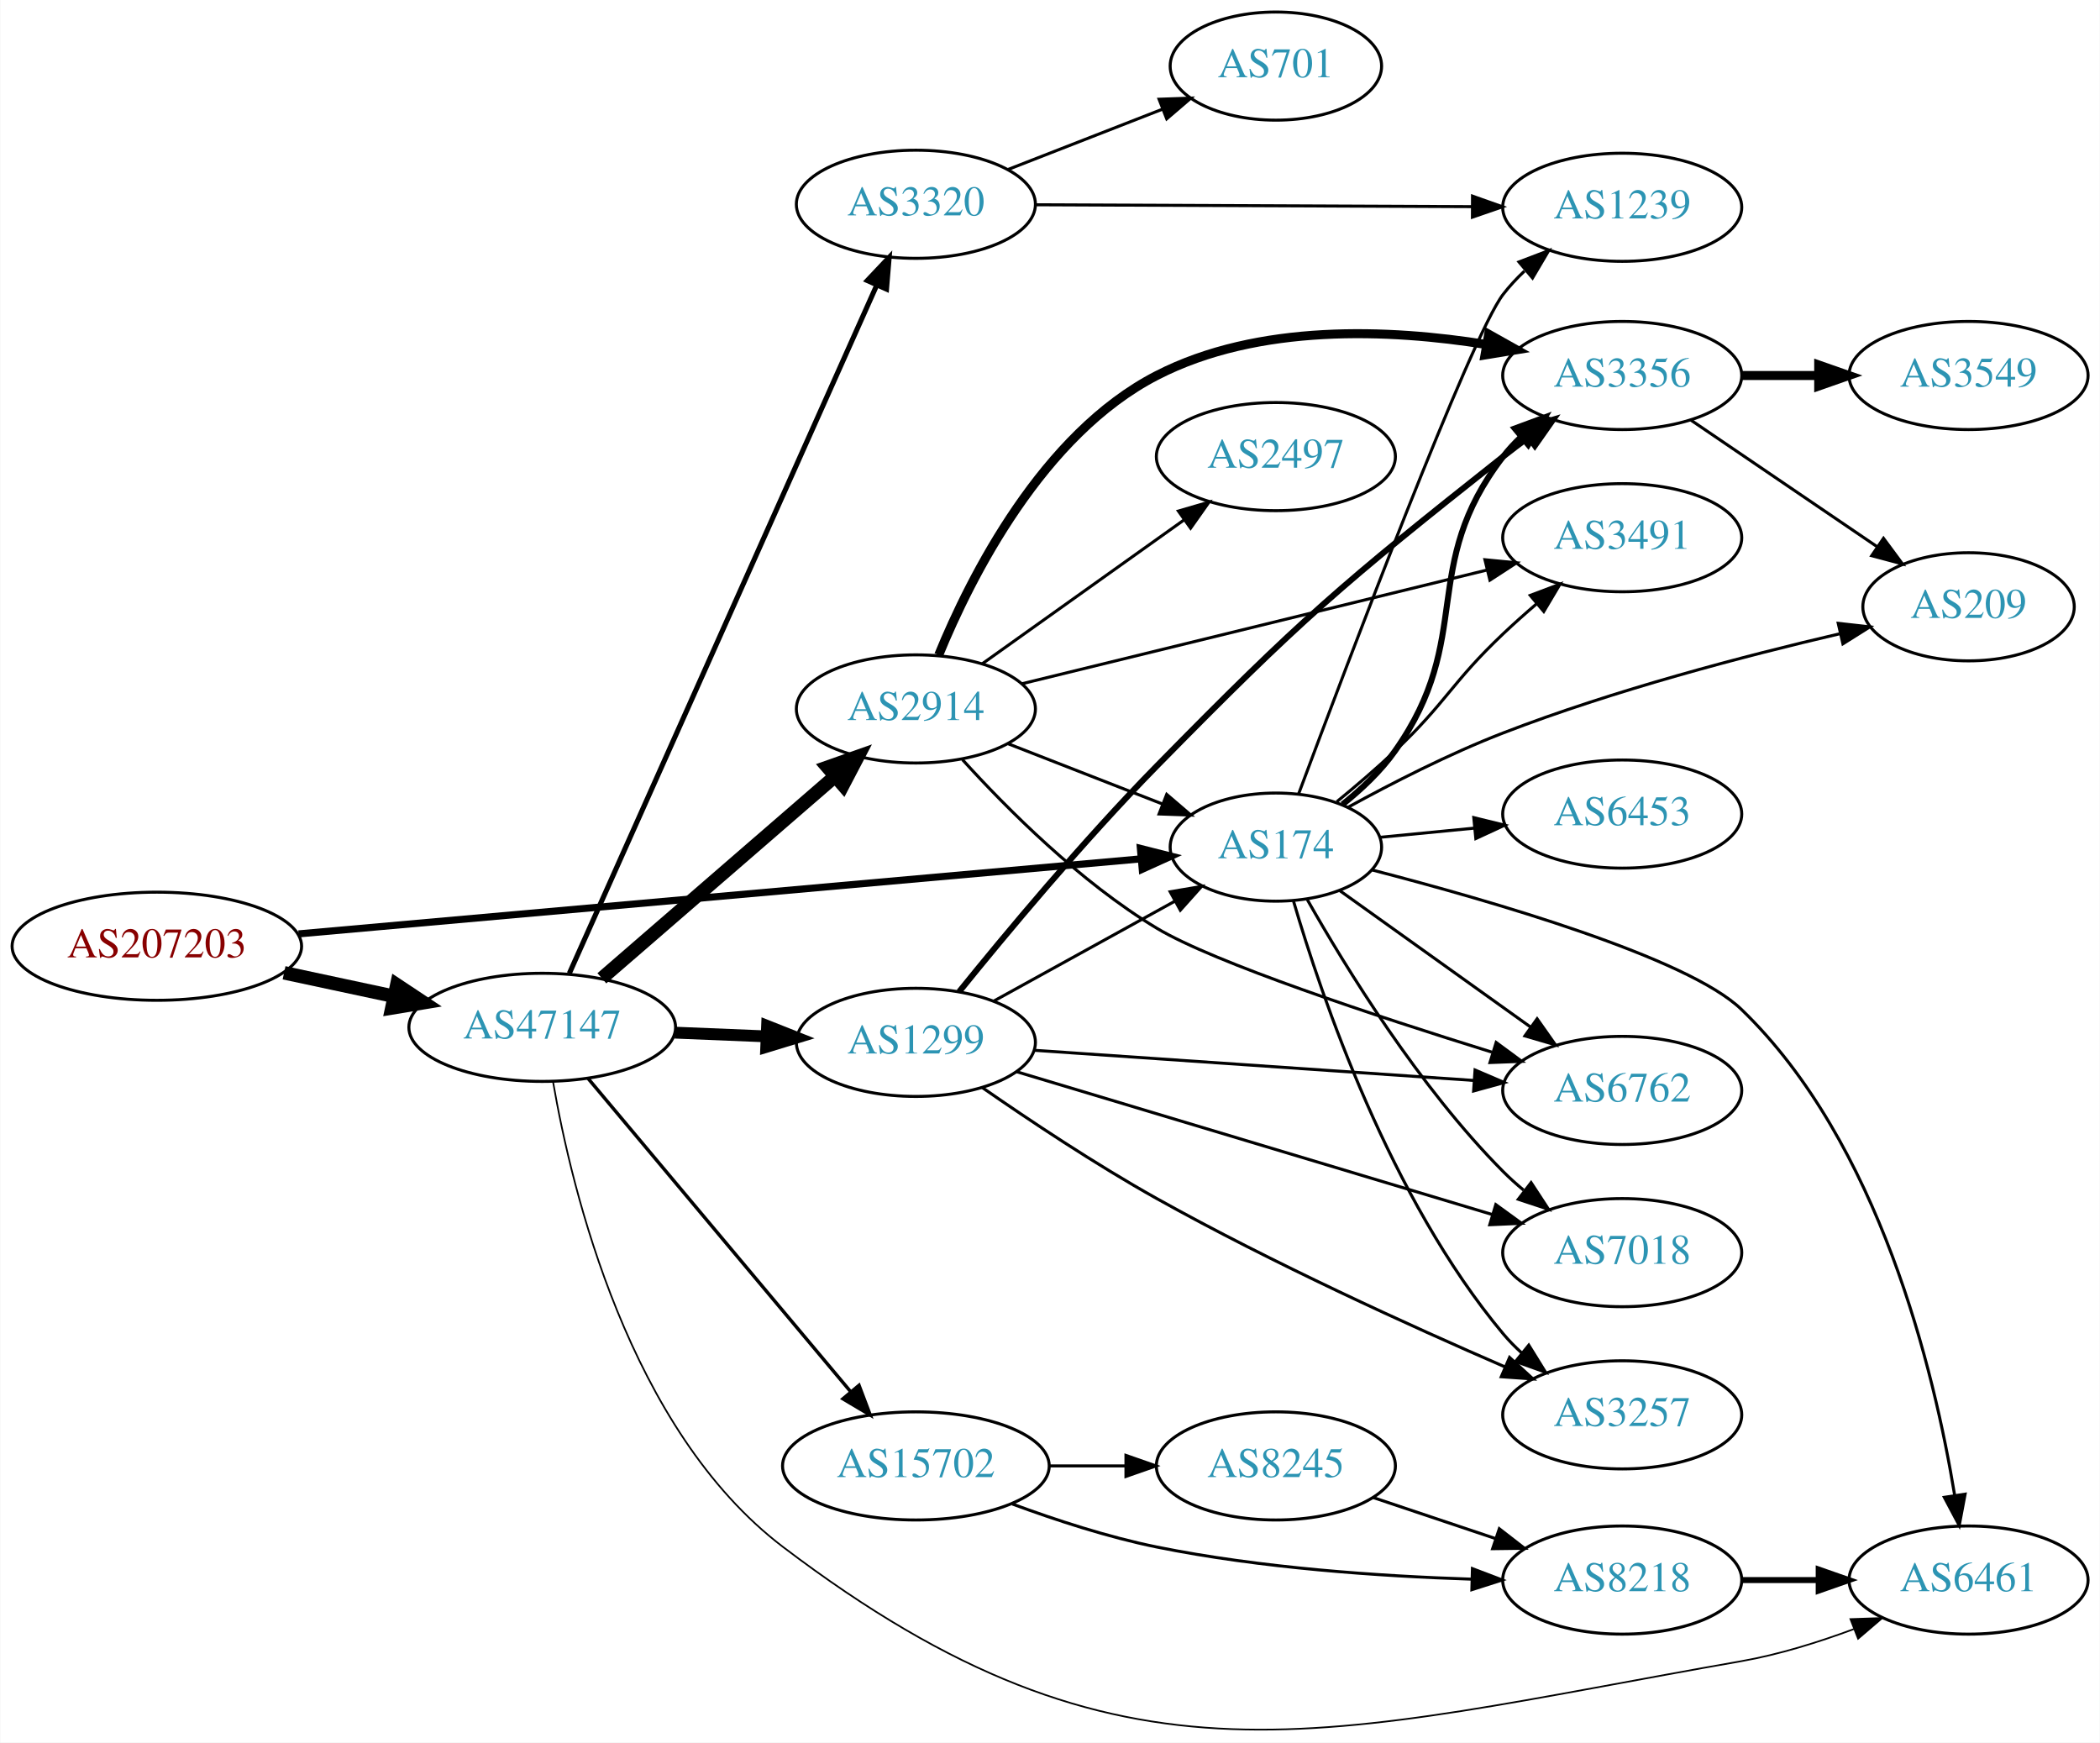
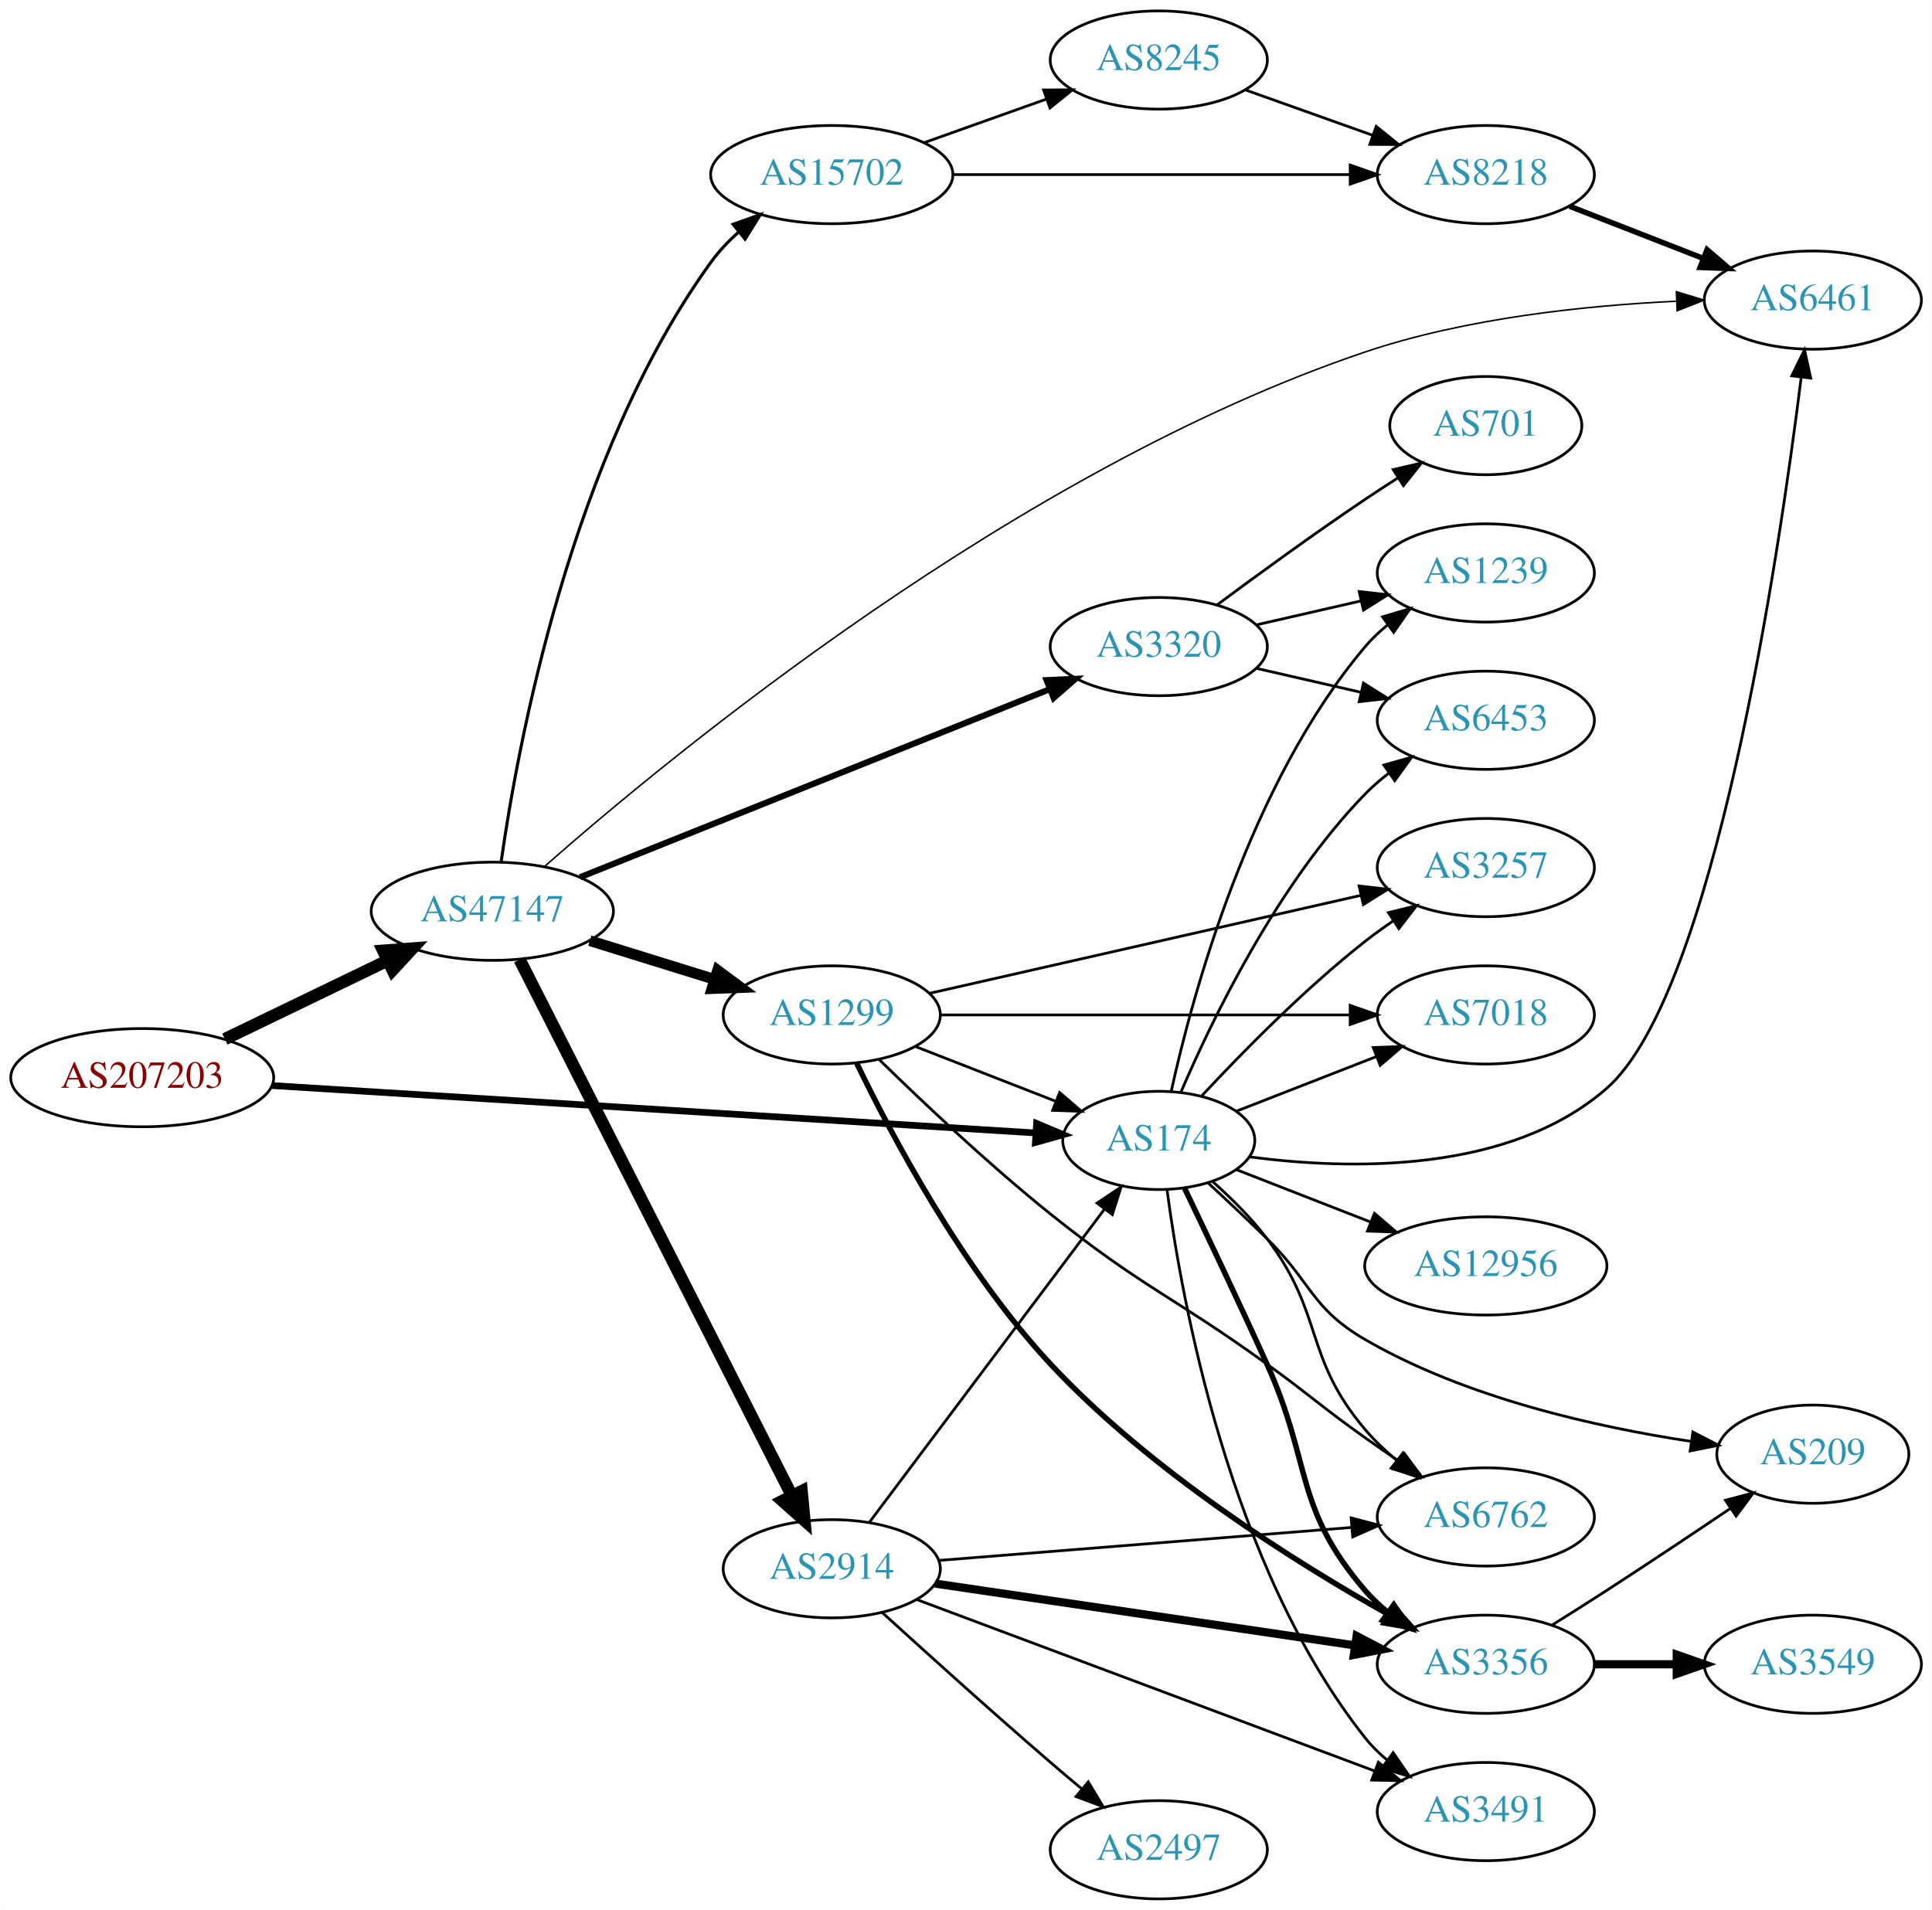
- <svg xmlns="http://www.w3.org/2000/svg" xmlns:xlink="http://www.w3.org/1999/xlink" width="699pt" height="580pt" viewBox="0.00 0.00 698.85 580.07">
-   <g id="graph0" class="graph" transform="scale(1 1) rotate(0) translate(4 576.066)">
-     <polygon fill="white" stroke="none" points="-4,4 -4,-576.066 694.855,-576.066 694.855,4 -4,4" />
+ <svg xmlns="http://www.w3.org/2000/svg" xmlns:xlink="http://www.w3.org/1999/xlink" width="708pt" height="700pt" viewBox="0.00 0.00 707.95 700.00">
+   <g id="graph0" class="graph" transform="scale(1 1) rotate(0) translate(4 696)">
+     <polygon fill="white" stroke="none" points="-4,4 -4,-696 703.954,-696 703.954,4 -4,4" />
    <g id="node1" class="node">
      <g id="a_node1">
        <a xlink:href="/asn/207203" xlink:title="AS207203 ~ TIMEWARP IT Consulting GmbH [AT]">
-           <ellipse fill="#ffffff" stroke="black" cx="48.096" cy="-261.066" rx="48.192" ry="18" />
-           <text text-anchor="middle" x="48.096" y="-257.366" font-family="Times,serif" font-size="14.00" fill="#880000">AS207203</text>
+           <ellipse fill="#ffffff" stroke="black" cx="48.096" cy="-301" rx="48.192" ry="18" />
+           <text text-anchor="middle" x="48.096" y="-297.3" font-family="Times,serif" font-size="14.00" fill="#880000">AS207203</text>
        </a>
      </g>
    </g>
    <g id="node2" class="node">
      <g id="a_node2">
        <a xlink:href="/asn/174" xlink:title="AS174 ~ Cogent Communications [US]">
-           <ellipse fill="#ffffff" stroke="black" cx="420.622" cy="-294.066" rx="35.194" ry="18" />
-           <text text-anchor="middle" x="420.622" y="-290.366" font-family="Times,serif" font-size="14.00" fill="#2c94b3">AS174</text>
+           <ellipse fill="#ffffff" stroke="black" cx="420.622" cy="-278" rx="35.194" ry="18" />
+           <text text-anchor="middle" x="420.622" y="-274.3" font-family="Times,serif" font-size="14.00" fill="#2c94b3">AS174</text>
        </a>
      </g>
    </g>
    <g id="edge1" class="edge">
-       <path fill="none" stroke="black" stroke-width="2.357" d="M95.274,-265.178C167.146,-271.579 304.832,-283.842 375.454,-290.132" />
-       <polygon fill="black" stroke="black" stroke-width="2.357" points="375.511,-293.651 385.782,-291.052 376.132,-286.678 375.511,-293.651" />
+       <path fill="none" stroke="black" stroke-width="2.455" d="M95.648,-298.11C167.565,-293.646 304.733,-285.132 375.284,-280.752" />
+       <polygon fill="black" stroke="black" stroke-width="2.455" points="375.84,-284.225 385.604,-280.112 375.407,-277.238 375.84,-284.225" />
    </g>
    <g id="node3" class="node">
      <g id="a_node3">
        <a xlink:href="/asn/47147" xlink:title="AS47147 ~ ANEXIA Internetdienstleistungs GmbH [AT]">
-           <ellipse fill="#ffffff" stroke="black" cx="176.388" cy="-234.066" rx="44.393" ry="18" />
-           <text text-anchor="middle" x="176.388" y="-230.366" font-family="Times,serif" font-size="14.00" fill="#2c94b3">AS47147</text>
+           <ellipse fill="#ffffff" stroke="black" cx="176.388" cy="-362" rx="44.393" ry="18" />
+           <text text-anchor="middle" x="176.388" y="-358.3" font-family="Times,serif" font-size="14.00" fill="#2c94b3">AS47147</text>
        </a>
      </g>
    </g>
    <g id="edge2" class="edge">
-       <path fill="none" stroke="black" stroke-width="4.5" d="M90.448,-252.225C102.138,-249.726 114.964,-246.984 127.027,-244.405" />
-       <polygon fill="black" stroke="black" stroke-width="4.5" points="127.983,-248.227 136.939,-242.286 126.336,-240.526 127.983,-248.227" />
+       <path fill="none" stroke="black" stroke-width="4.5" d="M78.387,-315.148C96.171,-323.738 119.042,-334.784 138.108,-343.994" />
+       <polygon fill="black" stroke="black" stroke-width="4.5" points="136.407,-347.545 147.124,-348.348 139.832,-340.453 136.407,-347.545" />
    </g>
    <g id="node4" class="node">
      <g id="a_node4">
        <a xlink:href="/asn/3356" xlink:title="AS3356 ~ Level 3 Parent, LLC [US]">
-           <ellipse fill="#ffffff" stroke="black" cx="535.915" cy="-451.066" rx="39.794" ry="18" />
-           <text text-anchor="middle" x="535.915" y="-447.366" font-family="Times,serif" font-size="14.00" fill="#2c94b3">AS3356</text>
+           <ellipse fill="#ffffff" stroke="black" cx="540.465" cy="-86" rx="39.794" ry="18" />
+           <text text-anchor="middle" x="540.465" y="-82.3" font-family="Times,serif" font-size="14.00" fill="#2c94b3">AS3356</text>
        </a>
      </g>
    </g>
    <g id="edge3" class="edge">
-       <path fill="none" stroke="black" stroke-width="2" d="M442.783,-308.259C449.074,-313.29 455.54,-319.38 460.269,-326.066 487.064,-363.948 467.947,-387.31 496.269,-424.066 498.048,-426.375 500.081,-428.565 502.262,-430.623" />
-       <polygon fill="black" stroke="black" stroke-width="2" points="500.158,-433.425 510.096,-437.099 504.619,-428.03 500.158,-433.425" />
+       <path fill="none" stroke="black" stroke-width="2" d="M430.074,-260.478C438.012,-243.925 450.149,-218.369 460.269,-196 476.842,-159.365 470.038,-143.475 496.269,-113 498.721,-110.151 501.549,-107.504 504.561,-105.071" />
+       <polygon fill="black" stroke="black" stroke-width="2" points="506.749,-107.809 512.832,-99.134 502.667,-102.122 506.749,-107.809" />
    </g>
    <g id="node5" class="node">
      <g id="a_node5">
-         <a xlink:href="/asn/3491" xlink:title="AS3491 ~ PCCW Global, Inc. [US]">
-           <ellipse fill="#ffffff" stroke="black" cx="535.915" cy="-397.066" rx="39.794" ry="18" />
-           <text text-anchor="middle" x="535.915" y="-393.366" font-family="Times,serif" font-size="14.00" fill="#2c94b3">AS3491</text>
+         <a xlink:href="/asn/7018" xlink:title="AS7018 ~ AT&amp;T Services, Inc. [US]">
+           <ellipse fill="#ffffff" stroke="black" cx="540.465" cy="-324" rx="39.794" ry="18" />
+           <text text-anchor="middle" x="540.465" y="-320.3" font-family="Times,serif" font-size="14.00" fill="#2c94b3">AS7018</text>
        </a>
      </g>
    </g>
    <g id="edge4" class="edge">
-       <path fill="none" stroke="black" d="M440.927,-309.2C447.246,-314.376 454.199,-320.314 460.269,-326.066 477.392,-342.291 479.146,-348.84 496.269,-365.066 499.798,-368.41 503.625,-371.817 507.453,-375.1" />
-       <polygon fill="black" stroke="black" points="505.302,-377.865 515.214,-381.607 509.799,-372.5 505.302,-377.865" />
+       <path fill="none" stroke="black" d="M448.954,-288.669C464.186,-294.615 483.418,-302.122 500.232,-308.685" />
+       <polygon fill="black" stroke="black" points="499.216,-312.046 509.804,-312.422 501.762,-305.525 499.216,-312.046" />
    </g>
    <g id="node6" class="node">
      <g id="a_node6">
-         <a xlink:href="/asn/6453" xlink:title="AS6453 ~ TATA COMMUNICATIONS (AMERICA) INC [US]">
-           <ellipse fill="#ffffff" stroke="black" cx="535.915" cy="-305.066" rx="39.794" ry="18" />
-           <text text-anchor="middle" x="535.915" y="-301.366" font-family="Times,serif" font-size="14.00" fill="#2c94b3">AS6453</text>
+         <a xlink:href="/asn/209" xlink:title="AS209 ~ CenturyLink Communications, LLC [US]">
+           <ellipse fill="#ffffff" stroke="black" cx="660.307" cy="-163" rx="35.194" ry="18" />
+           <text text-anchor="middle" x="660.307" y="-159.3" font-family="Times,serif" font-size="14.00" fill="#2c94b3">AS209</text>
        </a>
      </g>
    </g>
    <g id="edge5" class="edge">
-       <path fill="none" stroke="black" d="M455.307,-297.336C465.193,-298.296 476.202,-299.365 486.803,-300.394" />
-       <polygon fill="black" stroke="black" points="486.5,-303.881 496.791,-301.364 487.176,-296.914 486.5,-303.881" />
+       <path fill="none" stroke="black" d="M438.723,-262.406C445.502,-256.138 453.322,-248.798 460.269,-242 476.668,-225.954 476.422,-216.512 496.269,-205 533.274,-183.535 581.257,-172.886 615.57,-167.701" />
+       <polygon fill="black" stroke="black" points="616.341,-171.127 625.753,-166.262 615.361,-164.196 616.341,-171.127" />
    </g>
    <g id="node7" class="node">
      <g id="a_node7">
-         <a xlink:href="/asn/6762" xlink:title="AS6762 ~ TELECOM ITALIA SPARKLE S.p.A. [IT]">
-           <ellipse fill="#ffffff" stroke="black" cx="535.915" cy="-213.066" rx="39.794" ry="18" />
-           <text text-anchor="middle" x="535.915" y="-209.366" font-family="Times,serif" font-size="14.00" fill="#2c94b3">AS6762</text>
+         <a xlink:href="/asn/12956" xlink:title="AS12956 ~ TELXIUS [ES]">
+           <ellipse fill="#ffffff" stroke="black" cx="540.465" cy="-232" rx="44.393" ry="18" />
+           <text text-anchor="middle" x="540.465" y="-228.3" font-family="Times,serif" font-size="14.00" fill="#2c94b3">AS12956</text>
        </a>
      </g>
    </g>
    <g id="edge6" class="edge">
-       <path fill="none" stroke="black" d="M441.877,-279.584C459.586,-266.923 485.526,-248.377 505.519,-234.082" />
-       <polygon fill="black" stroke="black" points="507.583,-236.909 513.683,-228.246 503.512,-231.215 507.583,-236.909" />
+       <path fill="none" stroke="black" d="M448.954,-267.331C463.618,-261.607 481.988,-254.436 498.34,-248.053" />
+       <polygon fill="black" stroke="black" points="499.649,-251.3 507.691,-244.403 497.103,-244.779 499.649,-251.3" />
    </g>
    <g id="node8" class="node">
      <g id="a_node8">
-         <a xlink:href="/asn/7018" xlink:title="AS7018 ~ AT&amp;T Services, Inc. [US]">
-           <ellipse fill="#ffffff" stroke="black" cx="535.915" cy="-159.066" rx="39.794" ry="18" />
-           <text text-anchor="middle" x="535.915" y="-155.366" font-family="Times,serif" font-size="14.00" fill="#2c94b3">AS7018</text>
+         <a xlink:href="/asn/6453" xlink:title="AS6453 ~ TATA COMMUNICATIONS (AMERICA) INC [US]">
+           <ellipse fill="#ffffff" stroke="black" cx="540.465" cy="-432" rx="39.794" ry="18" />
+           <text text-anchor="middle" x="540.465" y="-428.3" font-family="Times,serif" font-size="14.00" fill="#2c94b3">AS6453</text>
        </a>
      </g>
    </g>
    <g id="edge7" class="edge">
-       <path fill="none" stroke="black" d="M431.082,-276.575C443.864,-253.969 468.296,-214.179 496.269,-186.066 498.379,-183.944 500.676,-181.878 503.061,-179.895" />
-       <polygon fill="black" stroke="black" points="505.577,-182.376 511.376,-173.51 501.313,-176.824 505.577,-182.376" />
+       <path fill="none" stroke="black" d="M428.776,-295.772C440.037,-322.075 463.985,-371.824 496.269,-405 498.89,-407.694 501.831,-410.237 504.915,-412.606" />
+       <polygon fill="black" stroke="black" points="503.081,-415.595 513.284,-418.452 507.09,-409.856 503.081,-415.595" />
    </g>
    <g id="node9" class="node">
      <g id="a_node9">
-         <a xlink:href="/asn/1239" xlink:title="AS1239 ~ Sprint [US]">
-           <ellipse fill="#ffffff" stroke="black" cx="535.915" cy="-507.066" rx="39.794" ry="18" />
-           <text text-anchor="middle" x="535.915" y="-503.366" font-family="Times,serif" font-size="14.00" fill="#2c94b3">AS1239</text>
+         <a xlink:href="/asn/6461" xlink:title="AS6461 ~ Zayo Bandwidth [US]">
+           <ellipse fill="#ffffff" stroke="black" cx="660.307" cy="-586" rx="39.794" ry="18" />
+           <text text-anchor="middle" x="660.307" y="-582.3" font-family="Times,serif" font-size="14.00" fill="#2c94b3">AS6461</text>
        </a>
      </g>
    </g>
    <g id="edge8" class="edge">
-       <path fill="none" stroke="black" d="M428.164,-311.714C444.308,-355.032 485.516,-464.102 496.269,-478.066 498.367,-480.79 500.785,-483.386 503.365,-485.825" />
-       <polygon fill="black" stroke="black" points="501.541,-488.865 511.44,-492.639 506.055,-483.515 501.541,-488.865" />
+       <path fill="none" stroke="black" d="M454.031,-271.953C490.337,-267.17 548.789,-265.727 584.661,-297 624.159,-331.435 647.837,-491.829 656.04,-557.675" />
+       <polygon fill="black" stroke="black" points="652.584,-558.251 657.266,-567.755 659.533,-557.405 652.584,-558.251" />
    </g>
    <g id="node10" class="node">
      <g id="a_node10">
-         <a xlink:href="/asn/6461" xlink:title="AS6461 ~ Zayo Bandwidth [US]">
-           <ellipse fill="#ffffff" stroke="black" cx="651.208" cy="-50.066" rx="39.794" ry="18" />
-           <text text-anchor="middle" x="651.208" y="-46.365" font-family="Times,serif" font-size="14.00" fill="#2c94b3">AS6461</text>
+         <a xlink:href="/asn/1239" xlink:title="AS1239 ~ Sprint [US]">
+           <ellipse fill="#ffffff" stroke="black" cx="540.465" cy="-486" rx="39.794" ry="18" />
+           <text text-anchor="middle" x="540.465" y="-482.3" font-family="Times,serif" font-size="14.00" fill="#2c94b3">AS1239</text>
        </a>
      </g>
    </g>
    <g id="edge9" class="edge">
-       <path fill="none" stroke="black" d="M452.744,-286.433C492.334,-276.182 557.717,-257.262 575.562,-240.066 621.593,-195.705 639.817,-119.527 646.566,-78.394" />
-       <polygon fill="black" stroke="black" points="650.064,-78.668 648.112,-68.254 643.144,-77.612 650.064,-78.668" />
+       <path fill="none" stroke="black" d="M425.206,-296.115C432.891,-331.061 453.813,-408.765 496.269,-459 498.695,-461.871 501.506,-464.532 504.507,-466.975" />
+       <polygon fill="black" stroke="black" points="502.604,-469.918 512.763,-472.925 506.696,-464.239 502.604,-469.918" />
    </g>
    <g id="node11" class="node">
      <g id="a_node11">
        <a xlink:href="/asn/3257" xlink:title="AS3257 ~ GTT [DE]">
-           <ellipse fill="#ffffff" stroke="black" cx="535.915" cy="-105.066" rx="39.794" ry="18" />
-           <text text-anchor="middle" x="535.915" y="-101.366" font-family="Times,serif" font-size="14.00" fill="#2c94b3">AS3257</text>
+           <ellipse fill="#ffffff" stroke="black" cx="540.465" cy="-378" rx="39.794" ry="18" />
+           <text text-anchor="middle" x="540.465" y="-374.3" font-family="Times,serif" font-size="14.00" fill="#2c94b3">AS3257</text>
        </a>
      </g>
    </g>
    <g id="edge10" class="edge">
-       <path fill="none" stroke="black" d="M426.496,-276.064C435.81,-244.222 458.627,-177.085 496.269,-132.066 498.139,-129.829 500.237,-127.691 502.464,-125.669" />
-       <polygon fill="black" stroke="black" points="504.81,-128.273 510.383,-119.262 500.407,-122.831 504.81,-128.273" />
+       <path fill="none" stroke="black" d="M436.442,-294.415C450.892,-309.937 473.9,-333.407 496.269,-351 499.553,-353.583 503.097,-356.133 506.692,-358.573" />
+       <polygon fill="black" stroke="black" points="504.787,-361.509 515.077,-364.033 508.607,-355.643 504.787,-361.509" />
    </g>
    <g id="node12" class="node">
      <g id="a_node12">
-         <a xlink:href="/asn/209" xlink:title="AS209 ~ CenturyLink Communications, LLC [US]">
-           <ellipse fill="#ffffff" stroke="black" cx="651.208" cy="-374.066" rx="35.194" ry="18" />
-           <text text-anchor="middle" x="651.208" y="-370.366" font-family="Times,serif" font-size="14.00" fill="#2c94b3">AS209</text>
+         <a xlink:href="/asn/3491" xlink:title="AS3491 ~ PCCW Global, Inc. [US]">
+           <ellipse fill="#ffffff" stroke="black" cx="540.465" cy="-32" rx="39.794" ry="18" />
+           <text text-anchor="middle" x="540.465" y="-28.3" font-family="Times,serif" font-size="14.00" fill="#2c94b3">AS3491</text>
        </a>
      </g>
    </g>
    <g id="edge11" class="edge">
-       <path fill="none" stroke="black" d="M444.593,-307.307C459.076,-315.262 478.363,-325.149 496.269,-332.066 533.184,-346.325 576.834,-357.748 608.209,-365.061" />
-       <polygon fill="black" stroke="black" points="607.822,-368.563 618.351,-367.381 609.383,-361.739 607.822,-368.563" />
-     </g>
-     <g id="edge16" class="edge">
-       <path fill="none" stroke="black" stroke-width="0.562" d="M179.996,-215.913C186.184,-180.004 205.281,-100.015 256.584,-61.066 370.296,25.265 434.935,1.586 575.562,-23.066 588.075,-25.259 601.257,-29.374 613.002,-33.742" />
-       <polygon fill="black" stroke="black" stroke-width="0.562" points="611.895,-37.067 622.484,-37.434 614.435,-30.544 611.895,-37.067" />
-     </g>
-     <g id="node14" class="node">
-       <g id="a_node14">
-         <a xlink:href="/asn/1299" xlink:title="AS1299 ~ Telia Carrier [EU]">
-           <ellipse fill="#ffffff" stroke="black" cx="300.78" cy="-229.066" rx="39.794" ry="18" />
-           <text text-anchor="middle" x="300.78" y="-225.366" font-family="Times,serif" font-size="14.00" fill="#2c94b3">AS1299</text>
-         </a>
-       </g>
-     </g>
-     <g id="edge14" class="edge">
-       <path fill="none" stroke="black" stroke-width="3.938" d="M220.538,-232.303C230.346,-231.902 240.832,-231.474 250.86,-231.064" />
-       <polygon fill="black" stroke="black" stroke-width="3.938" points="251.247,-234.551 261.096,-230.646 250.962,-227.557 251.247,-234.551" />
+       <path fill="none" stroke="black" d="M423.65,-259.883C428.961,-219.718 446.484,-121.797 496.269,-59 498.604,-56.055 501.354,-53.343 504.317,-50.869" />
+       <polygon fill="black" stroke="black" points="506.51,-53.602 512.52,-44.876 502.38,-47.95 506.51,-53.602" />
+     </g>
+     <g id="node13" class="node">
+       <g id="a_node13">
+         <a xlink:href="/asn/6762" xlink:title="AS6762 ~ TELECOM ITALIA SPARKLE S.p.A. [IT]">
+           <ellipse fill="#ffffff" stroke="black" cx="540.465" cy="-140" rx="39.794" ry="18" />
+           <text text-anchor="middle" x="540.465" y="-136.3" font-family="Times,serif" font-size="14.00" fill="#2c94b3">AS6762</text>
+         </a>
+       </g>
+     </g>
+     <g id="edge12" class="edge">
+       <path fill="none" stroke="black" d="M440.229,-263.039C447.056,-256.971 454.513,-249.604 460.269,-242 481.383,-214.106 473.622,-198.665 496.269,-172 499.656,-168.012 503.631,-164.236 507.774,-160.77" />
+       <polygon fill="black" stroke="black" points="510.083,-163.409 515.839,-154.515 505.792,-157.879 510.083,-163.409" />
+     </g>
+     <g id="edge19" class="edge">
+       <path fill="none" stroke="black" stroke-width="0.562" d="M195.428,-378.327C241.473,-418.871 368.742,-523.969 496.269,-567 533.181,-579.455 577.163,-584.026 610.138,-585.582" />
+       <polygon fill="black" stroke="black" stroke-width="0.562" points="610.304,-589.091 620.434,-585.987 610.58,-582.096 610.304,-589.091" />
    </g>
    <g id="node15" class="node">
      <g id="a_node15">
        <a xlink:href="/asn/2914" xlink:title="AS2914 ~ NTT America, Inc. [US]">
-           <ellipse fill="#ffffff" stroke="black" cx="300.78" cy="-340.066" rx="39.794" ry="18" />
-           <text text-anchor="middle" x="300.78" y="-336.366" font-family="Times,serif" font-size="14.00" fill="#2c94b3">AS2914</text>
+           <ellipse fill="#ffffff" stroke="black" cx="300.78" cy="-121" rx="39.794" ry="18" />
+           <text text-anchor="middle" x="300.78" y="-117.3" font-family="Times,serif" font-size="14.00" fill="#2c94b3">AS2914</text>
        </a>
      </g>
    </g>
    <g id="edge15" class="edge">
-       <path fill="none" stroke="black" stroke-width="4.5" d="M196.243,-250.396C216.997,-268.37 250.494,-297.381 273.744,-317.517" />
-       <polygon fill="black" stroke="black" stroke-width="4.5" points="271.366,-320.666 281.503,-324.237 276.521,-314.713 271.366,-320.666" />
+       <path fill="none" stroke="black" stroke-width="4.5" d="M186.387,-344.279C207.607,-302.496 260.874,-197.609 286.111,-147.915" />
+       <polygon fill="black" stroke="black" stroke-width="4.5" points="289.749,-149.446 290.767,-138.747 282.728,-145.88 289.749,-149.446" />
    </g>
    <g id="node16" class="node">
      <g id="a_node16">
-         <a xlink:href="/asn/3320" xlink:title="AS3320 ~ DTAG [DE]">
-           <ellipse fill="#ffffff" stroke="black" cx="300.78" cy="-508.066" rx="39.794" ry="18" />
-           <text text-anchor="middle" x="300.78" y="-504.366" font-family="Times,serif" font-size="14.00" fill="#2c94b3">AS3320</text>
-         </a>
-       </g>
-     </g>
-     <g id="edge17" class="edge">
-       <path fill="none" stroke="black" stroke-width="1.688" d="M185.418,-252.043C206.389,-298.991 262.892,-425.484 287.757,-481.149" />
-       <polygon fill="black" stroke="black" stroke-width="1.688" points="284.605,-482.675 291.879,-490.378 290.996,-479.82 284.605,-482.675" />
+         <a xlink:href="/asn/15702" xlink:title="AS15702 ~ Onstage Online GmbH [AT]">
+           <ellipse fill="#ffffff" stroke="black" cx="300.78" cy="-632" rx="44.393" ry="18" />
+           <text text-anchor="middle" x="300.78" y="-628.3" font-family="Times,serif" font-size="14.00" fill="#2c94b3">AS15702</text>
+         </a>
+       </g>
+     </g>
+     <g id="edge16" class="edge">
+       <path fill="none" stroke="black" stroke-width="1.125" d="M179.625,-380.108C185.591,-422.299 205.085,-528.954 256.584,-600 259.446,-603.948 262.939,-607.618 266.686,-610.958" />
+       <polygon fill="black" stroke="black" stroke-width="1.125" points="264.629,-613.795 274.615,-617.336 269.016,-608.341 264.629,-613.795" />
    </g>
    <g id="node17" class="node">
      <g id="a_node17">
-         <a xlink:href="/asn/15702" xlink:title="AS15702 ~ Onstage Online GmbH [AT]">
-           <ellipse fill="#ffffff" stroke="black" cx="300.78" cy="-88.066" rx="44.393" ry="18" />
-           <text text-anchor="middle" x="300.78" y="-84.365" font-family="Times,serif" font-size="14.00" fill="#2c94b3">AS15702</text>
-         </a>
-       </g>
-     </g>
-     <g id="edge18" class="edge">
-       <path fill="none" stroke="black" stroke-width="1.125" d="M191.667,-217.032C213.224,-191.317 254.192,-142.446 279.04,-112.806" />
-       <polygon fill="black" stroke="black" stroke-width="1.125" points="281.849,-114.903 285.591,-104.991 276.485,-110.406 281.849,-114.903" />
-     </g>
-     <g id="edge13" class="edge">
-       <path fill="none" stroke="black" d="M558.759,-436.219C576.379,-424.243 601.335,-407.283 620.726,-394.103" />
-       <polygon fill="black" stroke="black" points="622.894,-396.862 629.197,-388.346 618.959,-391.072 622.894,-396.862" />
-     </g>
-     <g id="node13" class="node">
-       <g id="a_node13">
-         <a xlink:href="/asn/3549" xlink:title="AS3549 ~ Level 3 Parent, LLC [US]">
-           <ellipse fill="#ffffff" stroke="black" cx="651.208" cy="-451.066" rx="39.794" ry="18" />
-           <text text-anchor="middle" x="651.208" y="-447.366" font-family="Times,serif" font-size="14.00" fill="#2c94b3">AS3549</text>
-         </a>
-       </g>
-     </g>
-     <g id="edge12" class="edge">
-       <path fill="none" stroke="black" stroke-width="3" d="M575.587,-451.066C583.79,-451.066 592.554,-451.066 601.087,-451.066" />
-       <polygon fill="black" stroke="black" stroke-width="3" points="601.326,-454.566 611.326,-451.066 601.326,-447.566 601.326,-454.566" />
-     </g>
-     <g id="edge29" class="edge">
-       <path fill="none" stroke="black" d="M326.771,-242.85C344.305,-252.522 367.921,-265.548 386.948,-276.043" />
-       <polygon fill="black" stroke="black" points="385.426,-279.2 395.873,-280.966 388.807,-273.071 385.426,-279.2" />
-     </g>
-     <g id="edge26" class="edge">
-       <path fill="none" stroke="black" stroke-width="2" d="M315.175,-245.926C330.443,-264.829 356.467,-296.101 380.976,-321.066 429.113,-370.097 442.389,-381.425 496.269,-424.066 498.982,-426.213 501.854,-428.388 504.757,-430.522" />
-       <polygon fill="black" stroke="black" stroke-width="2" points="502.752,-433.391 512.918,-436.374 506.831,-427.702 502.752,-433.391" />
-     </g>
-     <g id="edge28" class="edge">
-       <path fill="none" stroke="black" d="M340.016,-226.441C380.08,-223.692 443.119,-219.365 486.599,-216.381" />
-       <polygon fill="black" stroke="black" points="486.921,-219.868 496.658,-215.691 486.442,-212.884 486.921,-219.868" />
-     </g>
-     <g id="edge27" class="edge">
-       <path fill="none" stroke="black" d="M334.196,-219.332C375.576,-206.908 447.25,-185.388 492.813,-171.707" />
-       <polygon fill="black" stroke="black" points="493.828,-175.057 502.399,-168.829 491.815,-168.352 493.828,-175.057" />
-     </g>
-     <g id="edge30" class="edge">
-       <path fill="none" stroke="black" d="M322.775,-214.088C338.446,-203.206 360.583,-188.452 380.976,-177.066 419.379,-155.622 465.259,-134.737 496.884,-121.032" />
-       <polygon fill="black" stroke="black" points="498.414,-124.184 506.216,-117.016 495.647,-117.753 498.414,-124.184" />
-     </g>
-     <g id="edge19" class="edge">
-       <path fill="none" stroke="black" d="M331.516,-328.458C347.134,-322.362 366.41,-314.837 382.947,-308.382" />
-       <polygon fill="black" stroke="black" points="384.276,-311.62 392.318,-304.724 381.73,-305.1 384.276,-311.62" />
-     </g>
-     <g id="edge21" class="edge">
-       <path fill="none" stroke="black" stroke-width="3" d="M308.38,-358.014C319.066,-384.083 342.882,-431.449 380.976,-451.066 414.744,-468.454 458.462,-466.536 490.676,-461.389" />
-       <polygon fill="black" stroke="black" stroke-width="3" points="491.461,-464.804 500.704,-459.624 490.248,-457.91 491.461,-464.804" />
-     </g>
-     <g id="edge20" class="edge">
-       <path fill="none" stroke="black" d="M336.18,-348.476C377.276,-358.524 446.097,-375.35 490.999,-386.328" />
-       <polygon fill="black" stroke="black" points="490.209,-389.738 500.754,-388.713 491.871,-382.938 490.209,-389.738" />
-     </g>
-     <g id="edge22" class="edge">
-       <path fill="none" stroke="black" d="M316.297,-323.161C331.112,-306.83 355.49,-282.378 380.976,-267.066 400.086,-255.583 453.909,-237.802 492.524,-225.811" />
-       <polygon fill="black" stroke="black" points="493.95,-229.033 502.476,-222.743 491.889,-222.344 493.95,-229.033" />
+         <a xlink:href="/asn/3320" xlink:title="AS3320 ~ DTAG [DE]">
+           <ellipse fill="#ffffff" stroke="black" cx="420.622" cy="-459" rx="39.794" ry="18" />
+           <text text-anchor="middle" x="420.622" y="-455.3" font-family="Times,serif" font-size="14.00" fill="#2c94b3">AS3320</text>
+         </a>
+       </g>
+     </g>
+     <g id="edge17" class="edge">
+       <path fill="none" stroke="black" stroke-width="2.25" d="M208.56,-374.482C252.552,-392.099 332.814,-424.239 380.677,-443.405" />
+       <polygon fill="black" stroke="black" stroke-width="2.25" points="379.502,-446.704 390.086,-447.173 382.104,-440.206 379.502,-446.704" />
    </g>
    <g id="node18" class="node">
      <g id="a_node18">
+         <a xlink:href="/asn/1299" xlink:title="AS1299 ~ Telia Carrier [EU]">
+           <ellipse fill="#ffffff" stroke="black" cx="300.78" cy="-324" rx="39.794" ry="18" />
+           <text text-anchor="middle" x="300.78" y="-320.3" font-family="Times,serif" font-size="14.00" fill="#2c94b3">AS1299</text>
+         </a>
+       </g>
+     </g>
+     <g id="edge18" class="edge">
+       <path fill="none" stroke="black" stroke-width="3.938" d="M212.133,-351.212C226.259,-346.827 242.713,-341.718 257.524,-337.119" />
+       <polygon fill="black" stroke="black" stroke-width="3.938" points="258.955,-340.34 267.468,-334.032 256.879,-333.655 258.955,-340.34" />
+     </g>
+     <g id="edge14" class="edge">
+       <path fill="none" stroke="black" d="M564.865,-100.439C571.306,-104.465 578.276,-108.868 584.661,-113 599.699,-122.733 616.268,-133.796 629.967,-143.037" />
+       <polygon fill="black" stroke="black" points="628.265,-146.111 638.51,-148.814 632.187,-140.313 628.265,-146.111" />
+     </g>
+     <g id="node14" class="node">
+       <g id="a_node14">
+         <a xlink:href="/asn/3549" xlink:title="AS3549 ~ Level 3 Parent, LLC [US]">
+           <ellipse fill="#ffffff" stroke="black" cx="660.307" cy="-86" rx="39.794" ry="18" />
+           <text text-anchor="middle" x="660.307" y="-82.3" font-family="Times,serif" font-size="14.00" fill="#2c94b3">AS3549</text>
+         </a>
+       </g>
+     </g>
+     <g id="edge13" class="edge">
+       <path fill="none" stroke="black" stroke-width="3" d="M580.377,-86C589.931,-86 600.28,-86 610.243,-86" />
+       <polygon fill="black" stroke="black" stroke-width="3" points="610.436,-89.5 620.436,-86 610.436,-82.5 610.436,-89.5" />
+     </g>
+     <g id="edge24" class="edge">
+       <path fill="none" stroke="black" d="M314.615,-138.101C335.424,-165.824 376.62,-220.709 400.765,-252.877" />
+       <polygon fill="black" stroke="black" points="398,-255.024 406.803,-260.92 403.599,-250.822 398,-255.024" />
+     </g>
+     <g id="edge25" class="edge">
+       <path fill="none" stroke="black" stroke-width="3" d="M338.657,-115.57C380.029,-109.477 447.24,-99.58 492.377,-92.934" />
+       <polygon fill="black" stroke="black" stroke-width="3" points="493.117,-96.363 502.501,-91.443 492.098,-89.437 493.117,-96.363" />
+     </g>
+     <g id="edge26" class="edge">
+       <path fill="none" stroke="black" d="M331.883,-109.728C374.45,-93.789 452.306,-64.636 499.622,-46.919" />
+       <polygon fill="black" stroke="black" points="501.094,-50.105 509.232,-43.321 498.639,-43.55 501.094,-50.105" />
+     </g>
+     <g id="edge27" class="edge">
+       <path fill="none" stroke="black" d="M339.968,-124.053C381.117,-127.342 446.693,-132.584 491.34,-136.153" />
+       <polygon fill="black" stroke="black" points="491.124,-139.647 501.371,-136.955 491.682,-132.669 491.124,-139.647" />
+     </g>
+     <g id="node21" class="node">
+       <g id="a_node21">
        <a xlink:href="/asn/2497" xlink:title="AS2497 ~ Internet Initiative Japan Inc. [JP]">
-           <ellipse fill="#ffffff" stroke="black" cx="420.622" cy="-424.066" rx="39.794" ry="18" />
-           <text text-anchor="middle" x="420.622" y="-420.366" font-family="Times,serif" font-size="14.00" fill="#2c94b3">AS2497</text>
+           <ellipse fill="#ffffff" stroke="black" cx="420.622" cy="-18" rx="39.794" ry="18" />
+           <text text-anchor="middle" x="420.622" y="-14.3" font-family="Times,serif" font-size="14.00" fill="#2c94b3">AS2497</text>
        </a>
      </g>
    </g>
    <g id="edge23" class="edge">
-       <path fill="none" stroke="black" d="M322.848,-355.083C341.583,-368.438 369.175,-388.106 390.107,-403.027" />
-       <polygon fill="black" stroke="black" points="388.165,-405.94 398.339,-408.895 392.228,-400.24 388.165,-405.94" />
-     </g>
-     <g id="edge25" class="edge">
-       <path fill="none" stroke="black" d="M340.539,-507.899C380.455,-507.728 442.774,-507.461 486.045,-507.275" />
-       <polygon fill="black" stroke="black" points="486.078,-510.775 496.063,-507.232 486.048,-503.775 486.078,-510.775" />
+       <path fill="none" stroke="black" d="M319.219,-105.008C335.15,-90.486 359.433,-68.563 380.976,-50 384.659,-46.826 388.573,-43.516 392.442,-40.278" />
+       <polygon fill="black" stroke="black" points="394.779,-42.887 400.233,-33.804 390.305,-37.503 394.779,-42.887" />
    </g>
    <g id="node19" class="node">
      <g id="a_node19">
-         <a xlink:href="/asn/701" xlink:title="AS701 ~ UUNET [US]">
-           <ellipse fill="#ffffff" stroke="black" cx="420.622" cy="-554.066" rx="35.194" ry="18" />
-           <text text-anchor="middle" x="420.622" y="-550.366" font-family="Times,serif" font-size="14.00" fill="#2c94b3">AS701</text>
-         </a>
-       </g>
-     </g>
-     <g id="edge24" class="edge">
-       <path fill="none" stroke="black" d="M331.516,-519.673C347.134,-525.769 366.41,-533.294 382.947,-539.749" />
-       <polygon fill="black" stroke="black" points="381.73,-543.031 392.318,-543.407 384.276,-536.511 381.73,-543.031" />
+         <a xlink:href="/asn/8218" xlink:title="AS8218 ~ legacy Neotelecoms [FR]">
+           <ellipse fill="#ffffff" stroke="black" cx="540.465" cy="-632" rx="39.794" ry="18" />
+           <text text-anchor="middle" x="540.465" y="-628.3" font-family="Times,serif" font-size="14.00" fill="#2c94b3">AS8218</text>
+         </a>
+       </g>
+     </g>
+     <g id="edge20" class="edge">
+       <path fill="none" stroke="black" d="M345.098,-632C386.167,-632 447.781,-632 490.588,-632" />
+       <polygon fill="black" stroke="black" points="490.77,-635.5 500.77,-632 490.77,-628.5 490.77,-635.5" />
    </g>
    <g id="node20" class="node">
      <g id="a_node20">
-         <a xlink:href="/asn/8218" xlink:title="AS8218 ~ legacy Neotelecoms [FR]">
-           <ellipse fill="#ffffff" stroke="black" cx="535.915" cy="-50.066" rx="39.794" ry="18" />
-           <text text-anchor="middle" x="535.915" y="-46.365" font-family="Times,serif" font-size="14.00" fill="#2c94b3">AS8218</text>
-         </a>
-       </g>
+         <a xlink:href="/asn/8245" xlink:title="AS8245 ~ Video-Broadcast GmbH [AT]">
+           <ellipse fill="#ffffff" stroke="black" cx="420.622" cy="-674" rx="39.794" ry="18" />
+           <text text-anchor="middle" x="420.622" y="-670.3" font-family="Times,serif" font-size="14.00" fill="#2c94b3">AS8245</text>
+         </a>
+       </g>
+     </g>
+     <g id="edge21" class="edge">
+       <path fill="none" stroke="black" d="M334.605,-643.699C348.439,-648.63 364.677,-654.417 379.235,-659.606" />
+       <polygon fill="black" stroke="black" points="378.4,-663.024 388.995,-663.084 380.75,-656.43 378.4,-663.024" />
+     </g>
+     <g id="edge35" class="edge">
+       <path fill="none" stroke="black" d="M456.342,-451.045C468.341,-448.296 481.962,-445.175 494.655,-442.267" />
+       <polygon fill="black" stroke="black" points="495.621,-445.636 504.586,-439.991 494.057,-438.813 495.621,-445.636" />
+     </g>
+     <g id="edge36" class="edge">
+       <path fill="none" stroke="black" d="M456.342,-466.955C468.341,-469.704 481.962,-472.825 494.655,-475.733" />
+       <polygon fill="black" stroke="black" points="494.057,-479.187 504.586,-478.009 495.621,-472.364 494.057,-479.187" />
+     </g>
+     <g id="node22" class="node">
+       <g id="a_node22">
+         <a xlink:href="/asn/701" xlink:title="AS701 ~ UUNET [US]">
+           <ellipse fill="#ffffff" stroke="black" cx="540.465" cy="-540" rx="35.194" ry="18" />
+           <text text-anchor="middle" x="540.465" y="-536.3" font-family="Times,serif" font-size="14.00" fill="#2c94b3">AS701</text>
+         </a>
+       </g>
+     </g>
+     <g id="edge34" class="edge">
+       <path fill="none" stroke="black" d="M441.953,-474.277C456.815,-485.304 477.559,-500.407 496.269,-513 500.086,-515.569 504.136,-518.21 508.166,-520.786" />
+       <polygon fill="black" stroke="black" points="506.535,-523.895 516.86,-526.271 510.271,-517.975 506.535,-523.895" />
+     </g>
+     <g id="edge33" class="edge">
+       <path fill="none" stroke="black" d="M331.516,-312.392C347.134,-306.296 366.41,-298.771 382.947,-292.316" />
+       <polygon fill="black" stroke="black" points="384.276,-295.555 392.318,-288.658 381.73,-289.034 384.276,-295.555" />
    </g>
    <g id="edge31" class="edge">
-       <path fill="none" stroke="black" d="M332.867,-75.395C347.266,-70.069 364.746,-64.355 380.976,-61.066 415.507,-54.068 455.179,-51.356 485.601,-50.374" />
-       <polygon fill="black" stroke="black" points="486.05,-53.864 495.952,-50.095 485.861,-46.866 486.05,-53.864" />
-     </g>
-     <g id="node21" class="node">
-       <g id="a_node21">
-         <a xlink:href="/asn/8245" xlink:title="AS8245 ~ Video-Broadcast GmbH [AT]">
-           <ellipse fill="#ffffff" stroke="black" cx="420.622" cy="-88.066" rx="39.794" ry="18" />
-           <text text-anchor="middle" x="420.622" y="-84.365" font-family="Times,serif" font-size="14.00" fill="#2c94b3">AS8245</text>
-         </a>
-       </g>
+       <path fill="none" stroke="black" stroke-width="2" d="M309.883,-306.386C322.486,-280.256 348.72,-230.593 380.976,-196 417.564,-156.76 470.418,-123.559 504.856,-104.202" />
+       <polygon fill="black" stroke="black" stroke-width="2" points="506.568,-107.255 513.622,-99.35 503.178,-101.131 506.568,-107.255" />
    </g>
    <g id="edge32" class="edge">
-       <path fill="none" stroke="black" d="M344.991,-88.066C353.303,-88.066 362.066,-88.066 370.548,-88.066" />
-       <polygon fill="black" stroke="black" points="370.707,-91.566 380.707,-88.066 370.707,-84.566 370.707,-91.566" />
-     </g>
-     <g id="edge33" class="edge">
-       <path fill="none" stroke="black" stroke-width="2" d="M575.587,-50.066C583.79,-50.066 592.554,-50.066 601.087,-50.066" />
-       <polygon fill="black" stroke="black" stroke-width="2" points="601.326,-53.566 611.326,-50.066 601.326,-46.566 601.326,-53.566" />
-     </g>
-     <g id="edge34" class="edge">
-       <path fill="none" stroke="black" d="M452.88,-77.581C465.529,-73.339 480.307,-68.382 493.809,-63.853" />
-       <polygon fill="black" stroke="black" points="494.998,-67.146 503.366,-60.648 492.772,-60.509 494.998,-67.146" />
+       <path fill="none" stroke="black" d="M340.497,-324C381.416,-324 446.055,-324 490.49,-324" />
+       <polygon fill="black" stroke="black" points="490.764,-327.5 500.764,-324 490.764,-320.5 490.764,-327.5" />
+     </g>
+     <g id="edge30" class="edge">
+       <path fill="none" stroke="black" d="M336.596,-331.91C378.433,-341.415 448.715,-357.382 494.589,-367.805" />
+       <polygon fill="black" stroke="black" points="494.029,-371.266 504.556,-370.069 495.58,-364.44 494.029,-371.266" />
+     </g>
+     <g id="edge29" class="edge">
+       <path fill="none" stroke="black" d="M318.172,-307.636C333.783,-292.359 358.212,-269.242 380.976,-251 414.444,-224.179 425.486,-221.093 460.269,-196 476.488,-184.299 479.961,-180.578 496.269,-169 500.205,-166.206 504.379,-163.315 508.522,-160.488" />
+       <polygon fill="black" stroke="black" points="510.567,-163.33 516.893,-154.831 506.648,-157.531 510.567,-163.33" />
+     </g>
+     <g id="edge22" class="edge">
+       <path fill="none" stroke="black" stroke-width="2" d="M571.201,-620.392C585.995,-614.618 604.073,-607.561 619.994,-601.346" />
+       <polygon fill="black" stroke="black" stroke-width="2" points="621.538,-604.501 629.58,-597.604 618.992,-597.98 621.538,-604.501" />
+     </g>
+     <g id="edge28" class="edge">
+       <path fill="none" stroke="black" d="M452.276,-663.075C466.486,-658.01 483.569,-651.922 498.834,-646.481" />
+       <polygon fill="black" stroke="black" points="500.31,-649.671 508.555,-643.017 497.96,-643.077 500.31,-649.671" />
    </g>
  </g>
</svg>
